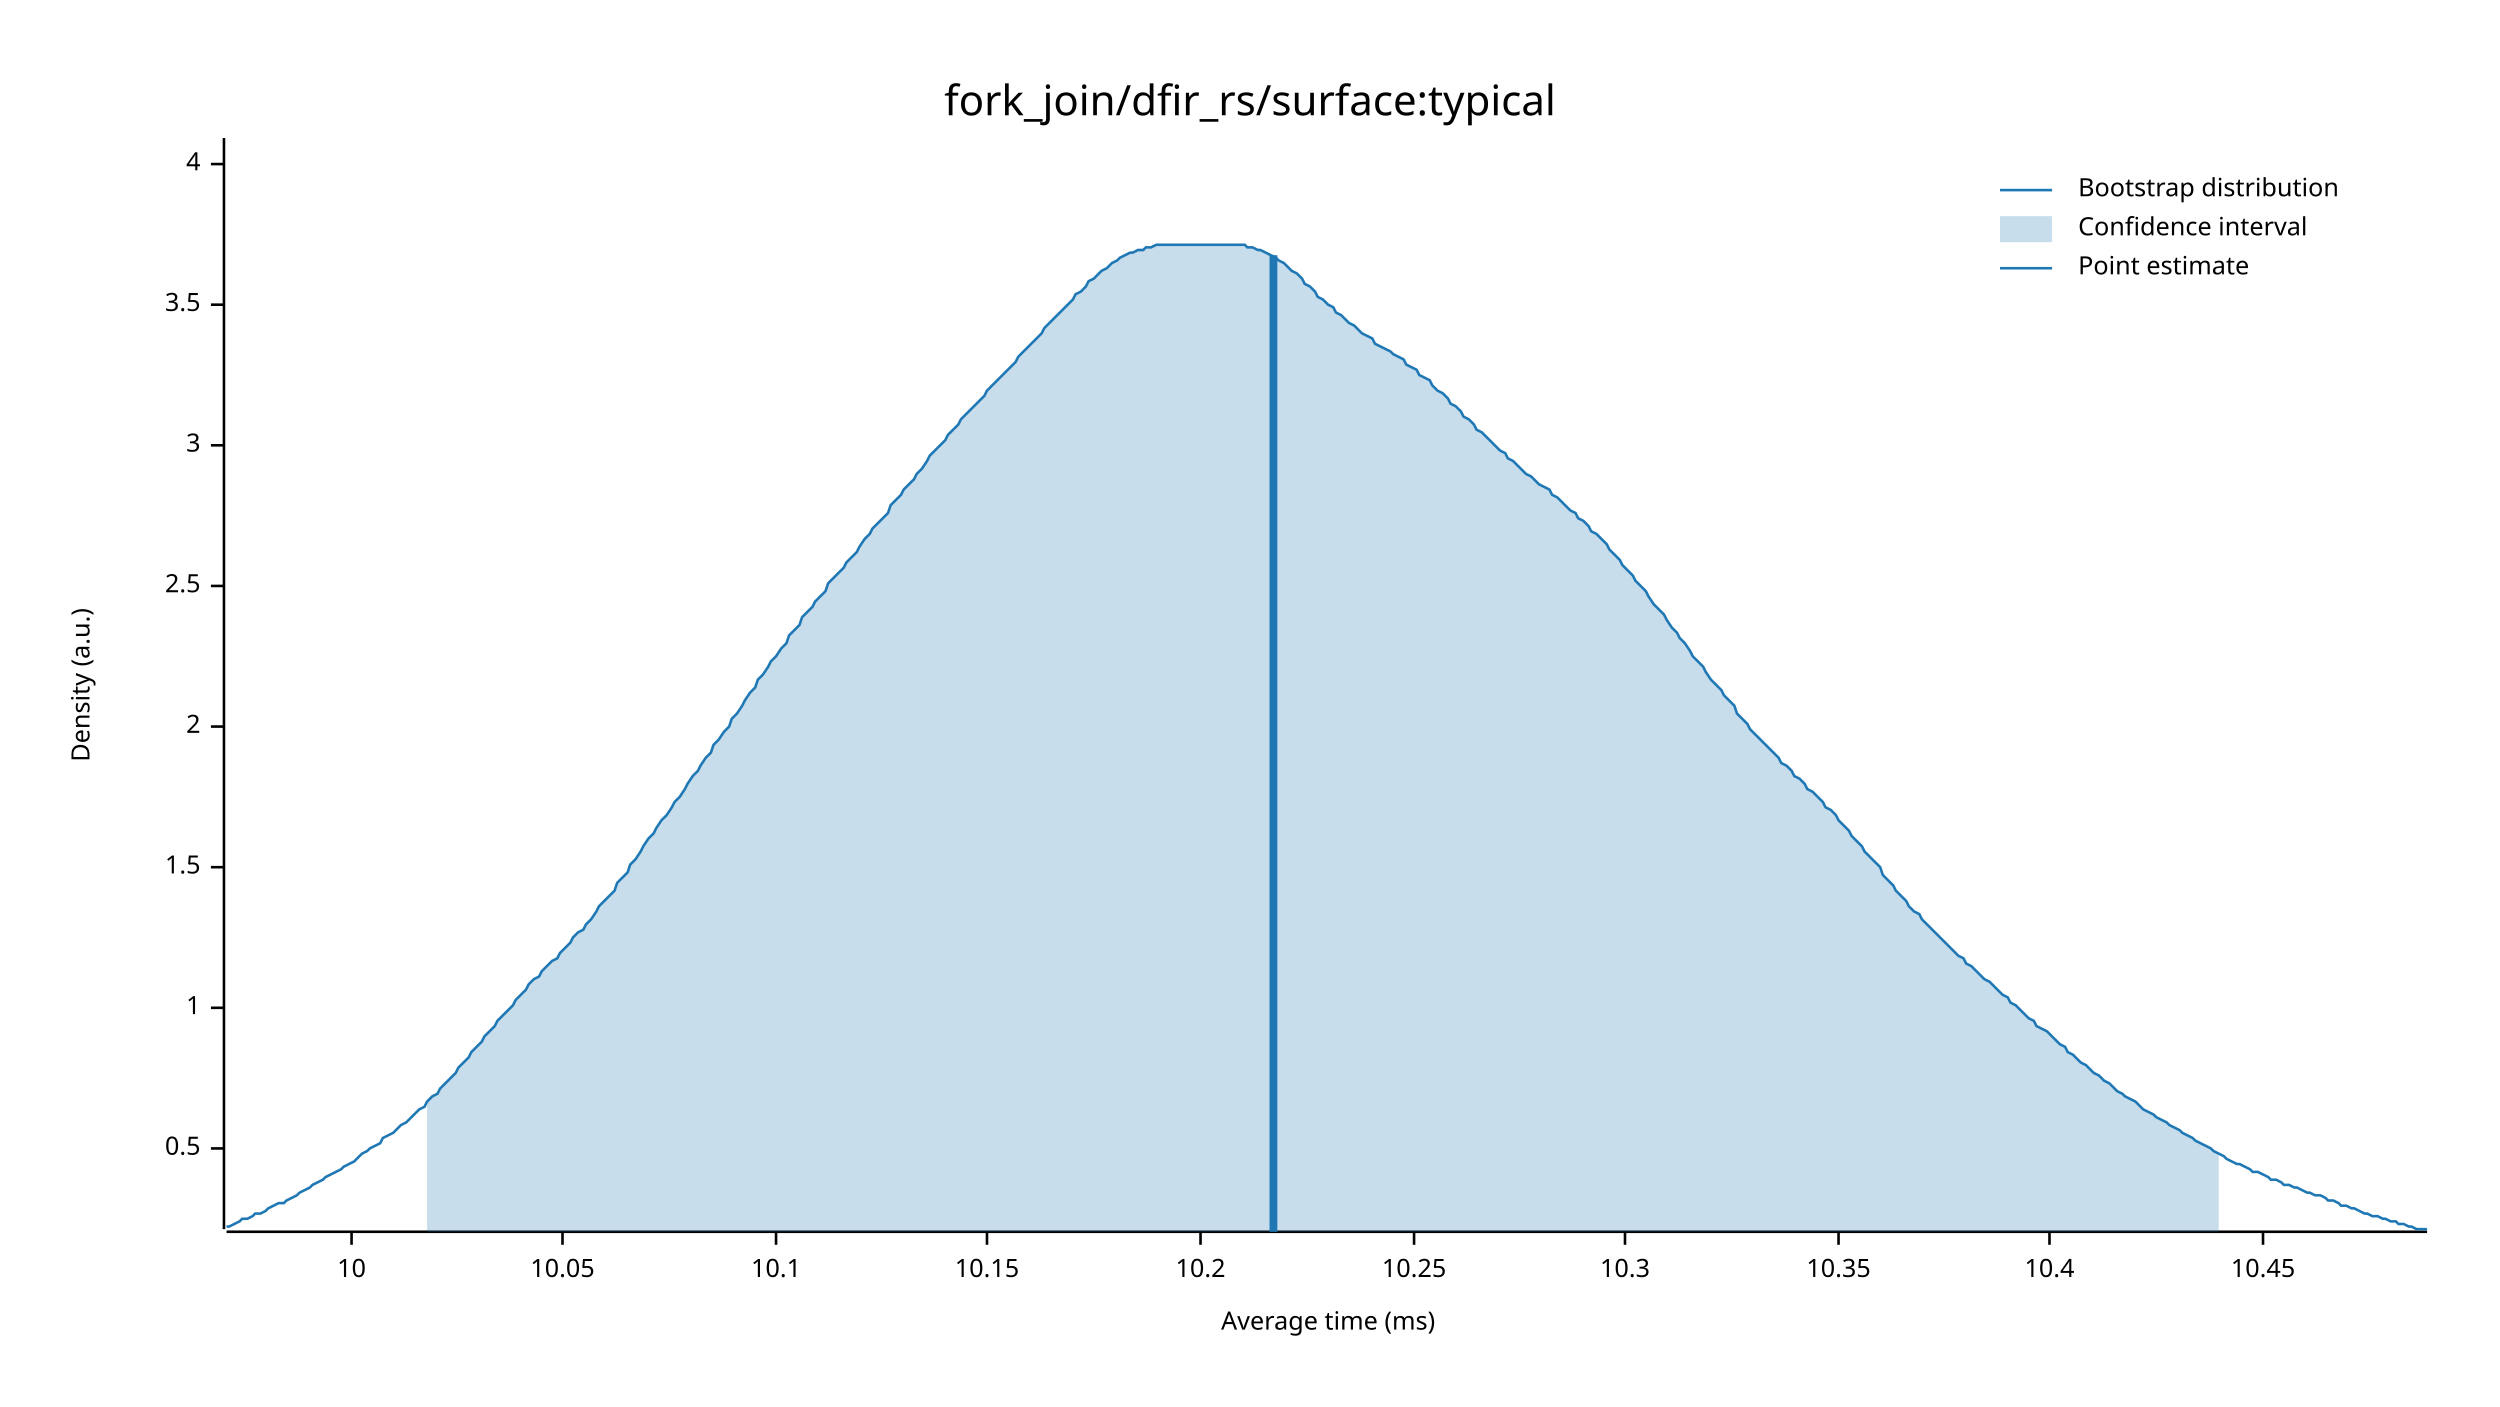
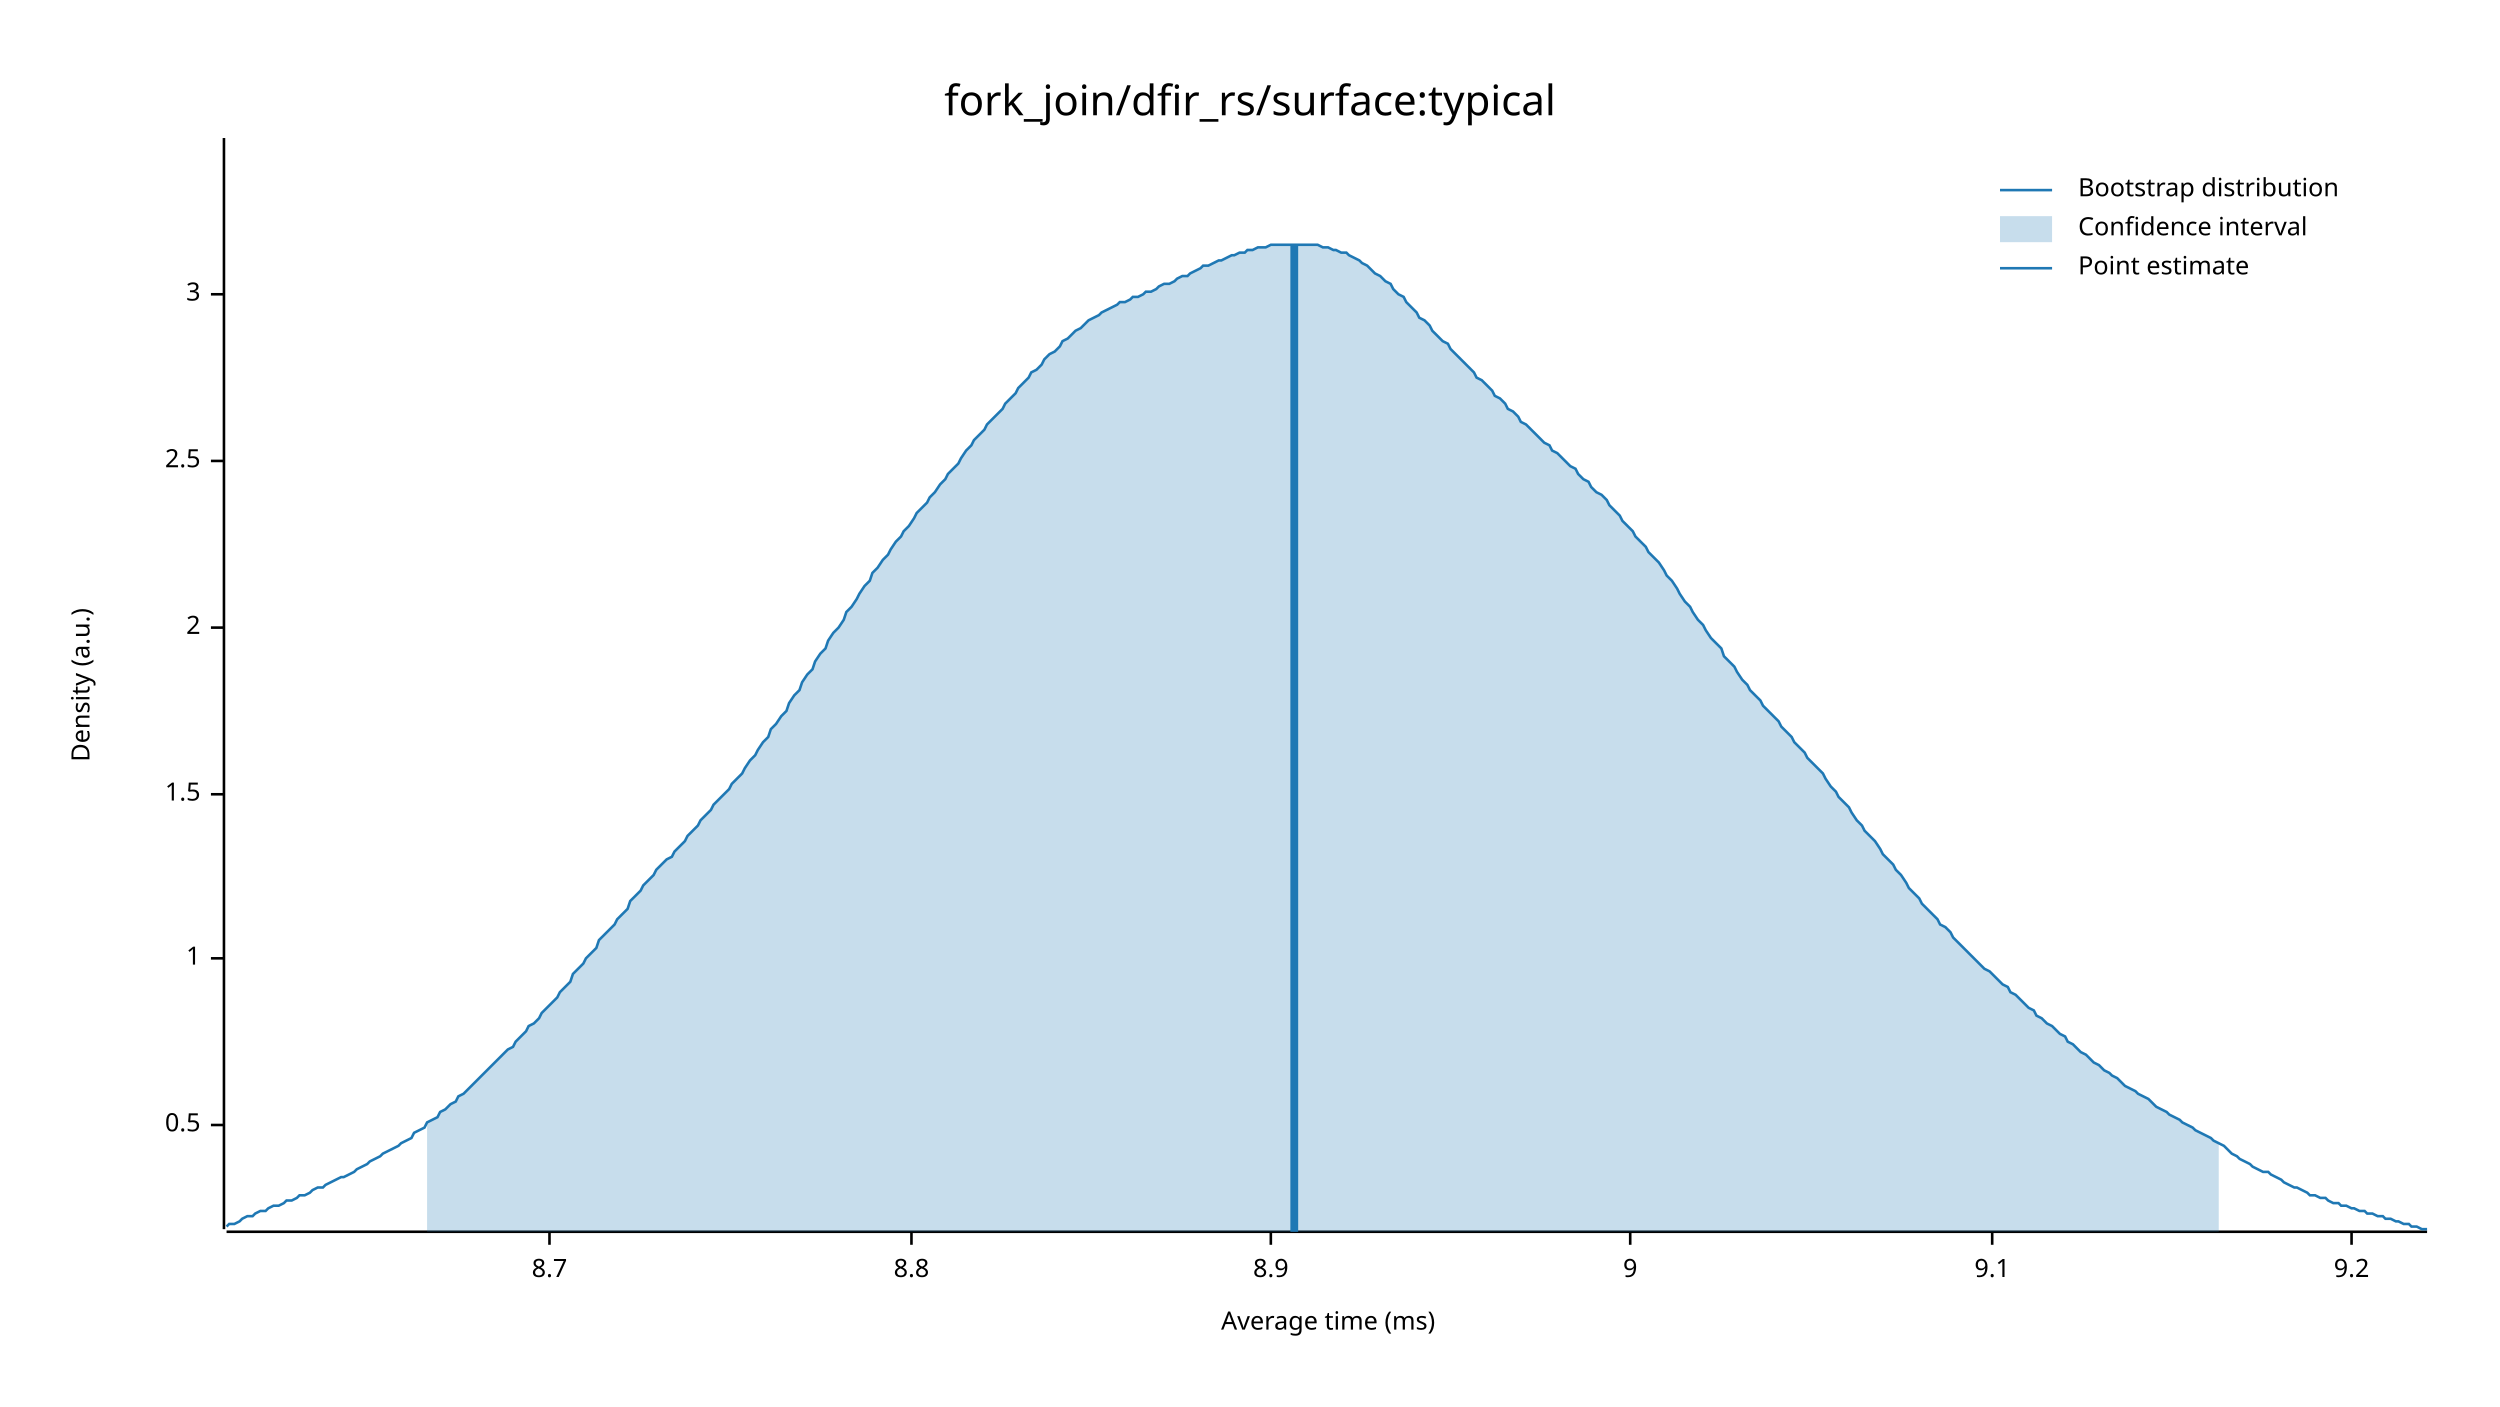
<svg xmlns="http://www.w3.org/2000/svg" width="960" height="540" viewBox="0 0 960 540">
  <text x="480" y="32" dy="0.76em" text-anchor="middle" font-family="sans-serif" font-size="16.129" opacity="1" fill="#000000">
fork_join/dfir_rs/surface:typical
</text>
  <text x="27" y="263" dy="0.76em" text-anchor="middle" font-family="sans-serif" font-size="9.677" opacity="1" fill="#000000" transform="rotate(270, 27, 263)">
Density (a.u.)
</text>
  <text x="510" y="513" dy="-0.5ex" text-anchor="middle" font-family="sans-serif" font-size="9.677" opacity="1" fill="#000000">
Average time (ms)
</text>
  <polyline fill="none" opacity="1" stroke="#000000" stroke-width="1" points="86,53 86,472 " />
-   <text x="77" y="441" dy="0.5ex" text-anchor="end" font-family="sans-serif" font-size="9.677" opacity="1" fill="#000000">
+   <text x="77" y="432" dy="0.5ex" text-anchor="end" font-family="sans-serif" font-size="9.677" opacity="1" fill="#000000">
0.5
</text>
-   <polyline fill="none" opacity="1" stroke="#000000" stroke-width="1" points="81,441 86,441 " />
-   <text x="77" y="387" dy="0.5ex" text-anchor="end" font-family="sans-serif" font-size="9.677" opacity="1" fill="#000000">
+   <polyline fill="none" opacity="1" stroke="#000000" stroke-width="1" points="81,432 86,432 " />
+   <text x="77" y="368" dy="0.5ex" text-anchor="end" font-family="sans-serif" font-size="9.677" opacity="1" fill="#000000">
1
</text>
-   <polyline fill="none" opacity="1" stroke="#000000" stroke-width="1" points="81,387 86,387 " />
-   <text x="77" y="333" dy="0.5ex" text-anchor="end" font-family="sans-serif" font-size="9.677" opacity="1" fill="#000000">
+   <polyline fill="none" opacity="1" stroke="#000000" stroke-width="1" points="81,368 86,368 " />
+   <text x="77" y="305" dy="0.5ex" text-anchor="end" font-family="sans-serif" font-size="9.677" opacity="1" fill="#000000">
1.5
</text>
-   <polyline fill="none" opacity="1" stroke="#000000" stroke-width="1" points="81,333 86,333 " />
-   <text x="77" y="279" dy="0.5ex" text-anchor="end" font-family="sans-serif" font-size="9.677" opacity="1" fill="#000000">
+   <polyline fill="none" opacity="1" stroke="#000000" stroke-width="1" points="81,305 86,305 " />
+   <text x="77" y="241" dy="0.5ex" text-anchor="end" font-family="sans-serif" font-size="9.677" opacity="1" fill="#000000">
2
</text>
-   <polyline fill="none" opacity="1" stroke="#000000" stroke-width="1" points="81,279 86,279 " />
-   <text x="77" y="225" dy="0.5ex" text-anchor="end" font-family="sans-serif" font-size="9.677" opacity="1" fill="#000000">
+   <polyline fill="none" opacity="1" stroke="#000000" stroke-width="1" points="81,241 86,241 " />
+   <text x="77" y="177" dy="0.5ex" text-anchor="end" font-family="sans-serif" font-size="9.677" opacity="1" fill="#000000">
2.5
</text>
-   <polyline fill="none" opacity="1" stroke="#000000" stroke-width="1" points="81,225 86,225 " />
-   <text x="77" y="171" dy="0.5ex" text-anchor="end" font-family="sans-serif" font-size="9.677" opacity="1" fill="#000000">
+   <polyline fill="none" opacity="1" stroke="#000000" stroke-width="1" points="81,177 86,177 " />
+   <text x="77" y="113" dy="0.5ex" text-anchor="end" font-family="sans-serif" font-size="9.677" opacity="1" fill="#000000">
3
</text>
-   <polyline fill="none" opacity="1" stroke="#000000" stroke-width="1" points="81,171 86,171 " />
-   <text x="77" y="117" dy="0.5ex" text-anchor="end" font-family="sans-serif" font-size="9.677" opacity="1" fill="#000000">
- 3.5
+   <polyline fill="none" opacity="1" stroke="#000000" stroke-width="1" points="81,113 86,113 " />
+   <polyline fill="none" opacity="1" stroke="#000000" stroke-width="1" points="87,473 932,473 " />
+   <text x="211" y="483" dy="0.76em" text-anchor="middle" font-family="sans-serif" font-size="9.677" opacity="1" fill="#000000">
+ 8.7
</text>
-   <polyline fill="none" opacity="1" stroke="#000000" stroke-width="1" points="81,117 86,117 " />
-   <text x="77" y="63" dy="0.5ex" text-anchor="end" font-family="sans-serif" font-size="9.677" opacity="1" fill="#000000">
- 4
+   <polyline fill="none" opacity="1" stroke="#000000" stroke-width="1" points="211,473 211,478 " />
+   <text x="350" y="483" dy="0.76em" text-anchor="middle" font-family="sans-serif" font-size="9.677" opacity="1" fill="#000000">
+ 8.8
</text>
-   <polyline fill="none" opacity="1" stroke="#000000" stroke-width="1" points="81,63 86,63 " />
-   <polyline fill="none" opacity="1" stroke="#000000" stroke-width="1" points="87,473 932,473 " />
-   <text x="135" y="483" dy="0.76em" text-anchor="middle" font-family="sans-serif" font-size="9.677" opacity="1" fill="#000000">
- 10
+   <polyline fill="none" opacity="1" stroke="#000000" stroke-width="1" points="350,473 350,478 " />
+   <text x="488" y="483" dy="0.76em" text-anchor="middle" font-family="sans-serif" font-size="9.677" opacity="1" fill="#000000">
+ 8.9
</text>
-   <polyline fill="none" opacity="1" stroke="#000000" stroke-width="1" points="135,473 135,478 " />
-   <text x="216" y="483" dy="0.76em" text-anchor="middle" font-family="sans-serif" font-size="9.677" opacity="1" fill="#000000">
- 10.05
+   <polyline fill="none" opacity="1" stroke="#000000" stroke-width="1" points="488,473 488,478 " />
+   <text x="626" y="483" dy="0.76em" text-anchor="middle" font-family="sans-serif" font-size="9.677" opacity="1" fill="#000000">
+ 9
</text>
-   <polyline fill="none" opacity="1" stroke="#000000" stroke-width="1" points="216,473 216,478 " />
-   <text x="298" y="483" dy="0.76em" text-anchor="middle" font-family="sans-serif" font-size="9.677" opacity="1" fill="#000000">
- 10.1
+   <polyline fill="none" opacity="1" stroke="#000000" stroke-width="1" points="626,473 626,478 " />
+   <text x="765" y="483" dy="0.76em" text-anchor="middle" font-family="sans-serif" font-size="9.677" opacity="1" fill="#000000">
+ 9.1
</text>
-   <polyline fill="none" opacity="1" stroke="#000000" stroke-width="1" points="298,473 298,478 " />
-   <text x="379" y="483" dy="0.76em" text-anchor="middle" font-family="sans-serif" font-size="9.677" opacity="1" fill="#000000">
- 10.15
+   <polyline fill="none" opacity="1" stroke="#000000" stroke-width="1" points="765,473 765,478 " />
+   <text x="903" y="483" dy="0.76em" text-anchor="middle" font-family="sans-serif" font-size="9.677" opacity="1" fill="#000000">
+ 9.2
</text>
-   <polyline fill="none" opacity="1" stroke="#000000" stroke-width="1" points="379,473 379,478 " />
-   <text x="461" y="483" dy="0.76em" text-anchor="middle" font-family="sans-serif" font-size="9.677" opacity="1" fill="#000000">
- 10.2
- </text>
-   <polyline fill="none" opacity="1" stroke="#000000" stroke-width="1" points="461,473 461,478 " />
-   <text x="543" y="483" dy="0.76em" text-anchor="middle" font-family="sans-serif" font-size="9.677" opacity="1" fill="#000000">
- 10.25
- </text>
-   <polyline fill="none" opacity="1" stroke="#000000" stroke-width="1" points="543,473 543,478 " />
-   <text x="624" y="483" dy="0.76em" text-anchor="middle" font-family="sans-serif" font-size="9.677" opacity="1" fill="#000000">
- 10.3
- </text>
-   <polyline fill="none" opacity="1" stroke="#000000" stroke-width="1" points="624,473 624,478 " />
-   <text x="706" y="483" dy="0.76em" text-anchor="middle" font-family="sans-serif" font-size="9.677" opacity="1" fill="#000000">
- 10.35
- </text>
-   <polyline fill="none" opacity="1" stroke="#000000" stroke-width="1" points="706,473 706,478 " />
-   <text x="787" y="483" dy="0.76em" text-anchor="middle" font-family="sans-serif" font-size="9.677" opacity="1" fill="#000000">
- 10.4
- </text>
-   <polyline fill="none" opacity="1" stroke="#000000" stroke-width="1" points="787,473 787,478 " />
-   <text x="869" y="483" dy="0.76em" text-anchor="middle" font-family="sans-serif" font-size="9.677" opacity="1" fill="#000000">
- 10.45
- </text>
-   <polyline fill="none" opacity="1" stroke="#000000" stroke-width="1" points="869,473 869,478 " />
-   <polyline fill="none" opacity="1" stroke="#1F78B4" stroke-width="1" points="87,471 88,471 90,470 92,469 93,468 95,468 97,467 98,466 100,466 102,465 103,464 105,463 107,462 109,462 110,461 112,460 114,459 115,458 117,457 119,456 120,455 122,454 124,453 125,452 127,451 129,450 131,449 132,448 134,447 136,446 137,445 139,443 141,442 142,441 144,440 146,439 147,437 149,436 151,435 153,433 154,432 156,431 158,429 159,428 161,426 163,425 164,423 166,421 168,420 169,418 171,416 173,414 175,412 176,410 178,408 180,406 181,404 183,402 185,400 186,398 188,396 190,394 191,392 193,390 195,388 197,386 198,384 200,382 202,380 203,378 205,376 207,375 208,373 210,371 212,369 214,368 215,366 217,364 219,362 220,360 222,358 224,357 225,355 227,353 229,350 230,348 232,346 234,344 236,342 237,339 239,337 241,335 242,332 244,330 246,327 247,325 249,322 251,320 252,318 254,315 256,313 258,310 259,308 261,306 263,303 264,301 266,298 268,296 269,294 271,291 273,289 274,286 276,284 278,281 280,279 281,276 283,274 285,271 286,269 288,266 290,264 291,261 293,259 295,256 296,254 298,252 300,249 302,247 303,244 305,242 307,240 308,237 310,235 312,233 313,231 315,229 317,227 318,224 320,222 322,220 324,218 325,216 327,214 329,212 330,210 332,207 334,205 335,203 337,201 339,199 341,197 342,194 344,192 346,190 347,188 349,186 351,184 352,182 354,180 356,177 357,175 359,173 361,171 363,169 364,167 366,165 368,163 369,161 371,159 373,157 374,156 376,154 378,152 379,150 381,148 383,146 385,144 386,143 388,141 390,139 391,137 393,135 395,133 396,132 398,130 400,128 401,126 403,124 405,122 407,120 408,119 410,117 412,115 413,113 415,112 417,110 418,108 420,107 422,105 423,104 425,103 427,101 429,100 430,99 432,98 434,97 435,97 437,96 439,96 440,95 442,95 444,94 445,94 447,94 449,94 451,94 452,94 454,94 456,94 457,94 459,94 461,94 462,94 464,94 466,94 468,94 469,94 471,94 473,94 474,94 476,94 478,94 479,95 481,95 483,96 484,96 486,97 488,98 490,99 491,100 493,101 495,103 496,104 498,105 500,107 501,109 503,110 505,112 506,114 508,115 510,117 512,118 513,120 515,121 517,123 518,124 520,125 522,127 523,128 525,129 527,130 528,132 530,133 532,134 534,135 535,136 537,137 539,138 540,140 542,141 544,142 545,144 547,145 549,146 550,148 552,150 554,151 556,153 557,155 559,156 561,158 562,160 564,161 566,163 567,165 569,166 571,168 573,170 574,171 576,173 578,174 579,176 581,177 583,179 584,180 586,182 588,183 589,184 591,186 593,187 595,188 596,190 598,191 600,193 601,194 603,196 605,197 606,199 608,200 610,202 611,204 613,205 615,207 617,209 618,211 620,213 622,215 623,217 625,219 627,221 628,223 630,225 632,227 633,229 635,232 637,234 639,236 640,238 642,241 644,243 645,245 647,247 649,250 650,252 652,254 654,256 655,258 657,261 659,263 661,265 662,267 664,269 666,271 667,274 669,276 671,278 672,280 674,282 676,284 677,285 679,287 681,289 683,291 684,293 686,294 688,296 689,298 691,299 693,301 694,303 696,304 698,306 700,308 701,310 703,311 705,313 706,315 708,317 710,319 711,321 713,323 715,325 716,327 718,329 720,331 722,333 723,336 725,338 727,340 728,342 730,344 732,346 733,348 735,350 737,351 738,353 740,355 742,357 744,359 745,360 747,362 749,364 750,365 752,367 754,368 755,370 757,371 759,373 760,374 762,376 764,377 766,379 767,380 769,382 771,383 772,385 774,386 776,388 777,389 779,391 781,392 782,394 784,395 786,396 788,398 789,399 791,401 793,402 794,404 796,405 798,407 799,408 801,409 803,411 804,412 806,413 808,415 810,416 811,417 813,419 815,420 816,421 818,422 820,423 821,424 823,426 825,427 827,428 828,429 830,430 832,431 833,432 835,433 837,434 838,435 840,436 842,437 843,438 845,439 847,440 849,441 850,442 852,443 854,444 855,445 857,446 859,447 860,447 862,448 864,449 865,450 867,450 869,451 871,452 872,453 874,453 876,454 877,455 879,455 881,456 882,456 884,457 886,458 887,458 889,459 891,459 893,460 894,461 896,461 898,462 899,463 901,463 903,464 904,464 906,465 908,466 909,466 911,467 913,467 915,468 916,468 918,469 920,469 921,470 923,470 925,471 926,471 928,472 930,472 932,472 " />
-   <polygon opacity="0.25" fill="#1F78B4" points="164,423 166,421 168,420 169,418 171,416 173,414 175,412 176,410 178,408 180,406 181,404 183,402 185,400 186,398 188,396 190,394 191,392 193,390 195,388 197,386 198,384 200,382 202,380 203,378 205,376 207,375 208,373 210,371 212,369 214,368 215,366 217,364 219,362 220,360 222,358 224,357 225,355 227,353 229,350 230,348 232,346 234,344 236,342 237,339 239,337 241,335 242,332 244,330 246,327 247,325 249,322 251,320 252,318 254,315 256,313 258,310 259,308 261,306 263,303 264,301 266,298 268,296 269,294 271,291 273,289 274,286 276,284 278,281 280,279 281,276 283,274 285,271 286,269 288,266 290,264 291,261 293,259 295,256 296,254 298,252 300,249 302,247 303,244 305,242 307,240 308,237 310,235 312,233 313,231 315,229 317,227 318,224 320,222 322,220 324,218 325,216 327,214 329,212 330,210 332,207 334,205 335,203 337,201 339,199 341,197 342,194 344,192 346,190 347,188 349,186 351,184 352,182 354,180 356,177 357,175 359,173 361,171 363,169 364,167 366,165 368,163 369,161 371,159 373,157 374,156 376,154 378,152 379,150 381,148 383,146 385,144 386,143 388,141 390,139 391,137 393,135 395,133 396,132 398,130 400,128 401,126 403,124 405,122 407,120 408,119 410,117 412,115 413,113 415,112 417,110 418,108 420,107 422,105 423,104 425,103 427,101 429,100 430,99 432,98 434,97 435,97 437,96 439,96 440,95 442,95 444,94 445,94 447,94 449,94 451,94 452,94 454,94 456,94 457,94 459,94 461,94 462,94 464,94 466,94 468,94 469,94 471,94 473,94 474,94 476,94 478,94 479,95 481,95 483,96 484,96 486,97 488,98 490,99 491,100 493,101 495,103 496,104 498,105 500,107 501,109 503,110 505,112 506,114 508,115 510,117 512,118 513,120 515,121 517,123 518,124 520,125 522,127 523,128 525,129 527,130 528,132 530,133 532,134 534,135 535,136 537,137 539,138 540,140 542,141 544,142 545,144 547,145 549,146 550,148 552,150 554,151 556,153 557,155 559,156 561,158 562,160 564,161 566,163 567,165 569,166 571,168 573,170 574,171 576,173 578,174 579,176 581,177 583,179 584,180 586,182 588,183 589,184 591,186 593,187 595,188 596,190 598,191 600,193 601,194 603,196 605,197 606,199 608,200 610,202 611,204 613,205 615,207 617,209 618,211 620,213 622,215 623,217 625,219 627,221 628,223 630,225 632,227 633,229 635,232 637,234 639,236 640,238 642,241 644,243 645,245 647,247 649,250 650,252 652,254 654,256 655,258 657,261 659,263 661,265 662,267 664,269 666,271 667,274 669,276 671,278 672,280 674,282 676,284 677,285 679,287 681,289 683,291 684,293 686,294 688,296 689,298 691,299 693,301 694,303 696,304 698,306 700,308 701,310 703,311 705,313 706,315 708,317 710,319 711,321 713,323 715,325 716,327 718,329 720,331 722,333 723,336 725,338 727,340 728,342 730,344 732,346 733,348 735,350 737,351 738,353 740,355 742,357 744,359 745,360 747,362 749,364 750,365 752,367 754,368 755,370 757,371 759,373 760,374 762,376 764,377 766,379 767,380 769,382 771,383 772,385 774,386 776,388 777,389 779,391 781,392 782,394 784,395 786,396 788,398 789,399 791,401 793,402 794,404 796,405 798,407 799,408 801,409 803,411 804,412 806,413 808,415 810,416 811,417 813,419 815,420 816,421 818,422 820,423 821,424 823,426 825,427 827,428 828,429 830,430 832,431 833,432 835,433 837,434 838,435 840,436 842,437 843,438 845,439 847,440 849,441 850,442 852,443 852,473 164,473 " />
-   <polyline fill="none" opacity="1" stroke="#1F78B4" stroke-width="3" points="489,473 489,98 " />
+   <polyline fill="none" opacity="1" stroke="#000000" stroke-width="1" points="903,473 903,478 " />
+   <polyline fill="none" opacity="1" stroke="#1F78B4" stroke-width="1" points="87,471 88,470 90,470 92,469 93,468 95,467 97,467 98,466 100,465 102,465 103,464 105,463 107,463 109,462 110,461 112,461 114,460 115,459 117,459 119,458 120,457 122,456 124,456 125,455 127,454 129,453 131,452 132,452 134,451 136,450 137,449 139,448 141,447 142,446 144,445 146,444 147,443 149,442 151,441 153,440 154,439 156,438 158,437 159,435 161,434 163,433 164,431 166,430 168,429 169,427 171,426 173,424 175,423 176,421 178,420 180,418 181,417 183,415 185,413 186,412 188,410 190,408 191,407 193,405 195,403 197,402 198,400 200,398 202,396 203,394 205,393 207,391 208,389 210,387 212,385 214,383 215,381 217,379 219,377 220,374 222,372 224,370 225,368 227,366 229,364 230,361 232,359 234,357 236,355 237,353 239,351 241,349 242,346 244,344 246,342 247,340 249,338 251,336 252,334 254,332 256,330 258,329 259,327 261,325 263,323 264,321 266,319 268,317 269,315 271,313 273,311 274,309 276,307 278,305 280,303 281,301 283,299 285,297 286,295 288,292 290,290 291,288 293,285 295,283 296,280 298,278 300,275 302,273 303,270 305,267 307,265 308,262 310,259 312,257 313,254 315,251 317,249 318,246 320,243 322,241 324,238 325,235 327,233 329,230 330,228 332,225 334,223 335,220 337,218 339,215 341,213 342,211 344,208 346,206 347,204 349,202 351,199 352,197 354,195 356,193 357,191 359,189 361,186 363,184 364,182 366,180 368,178 369,176 371,173 373,171 374,169 376,167 378,165 379,163 381,161 383,159 385,157 386,155 388,153 390,151 391,149 393,147 395,145 396,143 398,142 400,140 401,138 403,136 405,135 407,133 408,131 410,130 412,128 413,127 415,126 417,124 418,123 420,122 422,121 423,120 425,119 427,118 429,117 430,116 432,116 434,115 435,114 437,114 439,113 440,112 442,112 444,111 445,110 447,109 449,109 451,108 452,107 454,106 456,106 457,105 459,104 461,103 462,102 464,102 466,101 468,100 469,100 471,99 473,98 474,98 476,97 478,97 479,96 481,96 483,95 484,95 486,95 488,94 490,94 491,94 493,94 495,94 496,94 498,94 500,94 501,94 503,94 505,94 506,94 508,95 510,95 512,96 513,96 515,97 517,97 518,98 520,99 522,100 523,101 525,102 527,104 528,105 530,106 532,108 534,109 535,111 537,113 539,114 540,116 542,118 544,120 545,122 547,123 549,125 550,127 552,129 554,131 556,132 557,134 559,136 561,138 562,139 564,141 566,143 567,145 569,146 571,148 573,150 574,152 576,153 578,155 579,157 581,158 583,160 584,162 586,163 588,165 589,166 591,168 593,170 595,171 596,173 598,174 600,176 601,177 603,179 605,180 606,182 608,184 610,185 611,187 613,189 615,190 617,192 618,194 620,196 622,198 623,200 625,202 627,204 628,206 630,208 632,210 633,212 635,214 637,216 639,219 640,221 642,223 644,226 645,228 647,231 649,233 650,235 652,238 654,240 655,242 657,245 659,247 661,249 662,252 664,254 666,256 667,258 669,261 671,263 672,265 674,267 676,269 677,271 679,273 681,275 683,277 684,279 686,281 688,283 689,285 691,287 693,289 694,291 696,293 698,295 700,297 701,299 703,302 705,304 706,306 708,308 710,310 711,312 713,315 715,317 716,319 718,321 720,323 722,326 723,328 725,330 727,332 728,334 730,336 732,339 733,341 735,343 737,345 738,347 740,349 742,351 744,353 745,355 747,356 749,358 750,360 752,362 754,364 755,365 757,367 759,369 760,370 762,372 764,373 766,375 767,376 769,378 771,379 772,381 774,382 776,384 777,385 779,387 781,388 782,390 784,391 786,393 788,394 789,395 791,397 793,398 794,400 796,401 798,403 799,404 801,405 803,407 804,408 806,409 808,411 810,412 811,413 813,414 815,416 816,417 818,418 820,419 821,420 823,421 825,422 827,424 828,425 830,426 832,427 833,428 835,429 837,430 838,431 840,432 842,433 843,434 845,435 847,436 849,437 850,438 852,439 854,440 855,441 857,443 859,444 860,445 862,446 864,447 865,448 867,449 869,450 871,450 872,451 874,452 876,453 877,454 879,455 881,456 882,456 884,457 886,458 887,459 889,459 891,460 893,460 894,461 896,462 898,462 899,463 901,463 903,464 904,464 906,465 908,465 909,466 911,466 913,467 915,467 916,468 918,468 920,469 921,469 923,470 925,470 926,471 928,471 930,472 932,472 " />
+   <polygon opacity="0.25" fill="#1F78B4" points="164,431 166,430 168,429 169,427 171,426 173,424 175,423 176,421 178,420 180,418 181,417 183,415 185,413 186,412 188,410 190,408 191,407 193,405 195,403 197,402 198,400 200,398 202,396 203,394 205,393 207,391 208,389 210,387 212,385 214,383 215,381 217,379 219,377 220,374 222,372 224,370 225,368 227,366 229,364 230,361 232,359 234,357 236,355 237,353 239,351 241,349 242,346 244,344 246,342 247,340 249,338 251,336 252,334 254,332 256,330 258,329 259,327 261,325 263,323 264,321 266,319 268,317 269,315 271,313 273,311 274,309 276,307 278,305 280,303 281,301 283,299 285,297 286,295 288,292 290,290 291,288 293,285 295,283 296,280 298,278 300,275 302,273 303,270 305,267 307,265 308,262 310,259 312,257 313,254 315,251 317,249 318,246 320,243 322,241 324,238 325,235 327,233 329,230 330,228 332,225 334,223 335,220 337,218 339,215 341,213 342,211 344,208 346,206 347,204 349,202 351,199 352,197 354,195 356,193 357,191 359,189 361,186 363,184 364,182 366,180 368,178 369,176 371,173 373,171 374,169 376,167 378,165 379,163 381,161 383,159 385,157 386,155 388,153 390,151 391,149 393,147 395,145 396,143 398,142 400,140 401,138 403,136 405,135 407,133 408,131 410,130 412,128 413,127 415,126 417,124 418,123 420,122 422,121 423,120 425,119 427,118 429,117 430,116 432,116 434,115 435,114 437,114 439,113 440,112 442,112 444,111 445,110 447,109 449,109 451,108 452,107 454,106 456,106 457,105 459,104 461,103 462,102 464,102 466,101 468,100 469,100 471,99 473,98 474,98 476,97 478,97 479,96 481,96 483,95 484,95 486,95 488,94 490,94 491,94 493,94 495,94 496,94 498,94 500,94 501,94 503,94 505,94 506,94 508,95 510,95 512,96 513,96 515,97 517,97 518,98 520,99 522,100 523,101 525,102 527,104 528,105 530,106 532,108 534,109 535,111 537,113 539,114 540,116 542,118 544,120 545,122 547,123 549,125 550,127 552,129 554,131 556,132 557,134 559,136 561,138 562,139 564,141 566,143 567,145 569,146 571,148 573,150 574,152 576,153 578,155 579,157 581,158 583,160 584,162 586,163 588,165 589,166 591,168 593,170 595,171 596,173 598,174 600,176 601,177 603,179 605,180 606,182 608,184 610,185 611,187 613,189 615,190 617,192 618,194 620,196 622,198 623,200 625,202 627,204 628,206 630,208 632,210 633,212 635,214 637,216 639,219 640,221 642,223 644,226 645,228 647,231 649,233 650,235 652,238 654,240 655,242 657,245 659,247 661,249 662,252 664,254 666,256 667,258 669,261 671,263 672,265 674,267 676,269 677,271 679,273 681,275 683,277 684,279 686,281 688,283 689,285 691,287 693,289 694,291 696,293 698,295 700,297 701,299 703,302 705,304 706,306 708,308 710,310 711,312 713,315 715,317 716,319 718,321 720,323 722,326 723,328 725,330 727,332 728,334 730,336 732,339 733,341 735,343 737,345 738,347 740,349 742,351 744,353 745,355 747,356 749,358 750,360 752,362 754,364 755,365 757,367 759,369 760,370 762,372 764,373 766,375 767,376 769,378 771,379 772,381 774,382 776,384 777,385 779,387 781,388 782,390 784,391 786,393 788,394 789,395 791,397 793,398 794,400 796,401 798,403 799,404 801,405 803,407 804,408 806,409 808,411 810,412 811,413 813,414 815,416 816,417 818,418 820,419 821,420 823,421 825,422 827,424 828,425 830,426 832,427 833,428 835,429 837,430 838,431 840,432 842,433 843,434 845,435 847,436 849,437 850,438 852,439 852,473 164,473 " />
+   <polyline fill="none" opacity="1" stroke="#1F78B4" stroke-width="3" points="497,473 497,94 " />
  <text x="798" y="68" dy="0.76em" text-anchor="start" font-family="sans-serif" font-size="9.677" opacity="1" fill="#000000">
Bootstrap distribution
</text>
  <text x="798" y="83" dy="0.76em" text-anchor="start" font-family="sans-serif" font-size="9.677" opacity="1" fill="#000000">
Confidence interval
</text>
  <text x="798" y="98" dy="0.76em" text-anchor="start" font-family="sans-serif" font-size="9.677" opacity="1" fill="#000000">
Point estimate
</text>
  <polyline fill="none" opacity="1" stroke="#1F78B4" stroke-width="1" points="768,73 788,73 " />
  <rect x="768" y="83" width="20" height="10" opacity="0.25" fill="#1F78B4" stroke="none" />
  <polyline fill="none" opacity="1" stroke="#1F78B4" stroke-width="1" points="768,103 788,103 " />
</svg>
